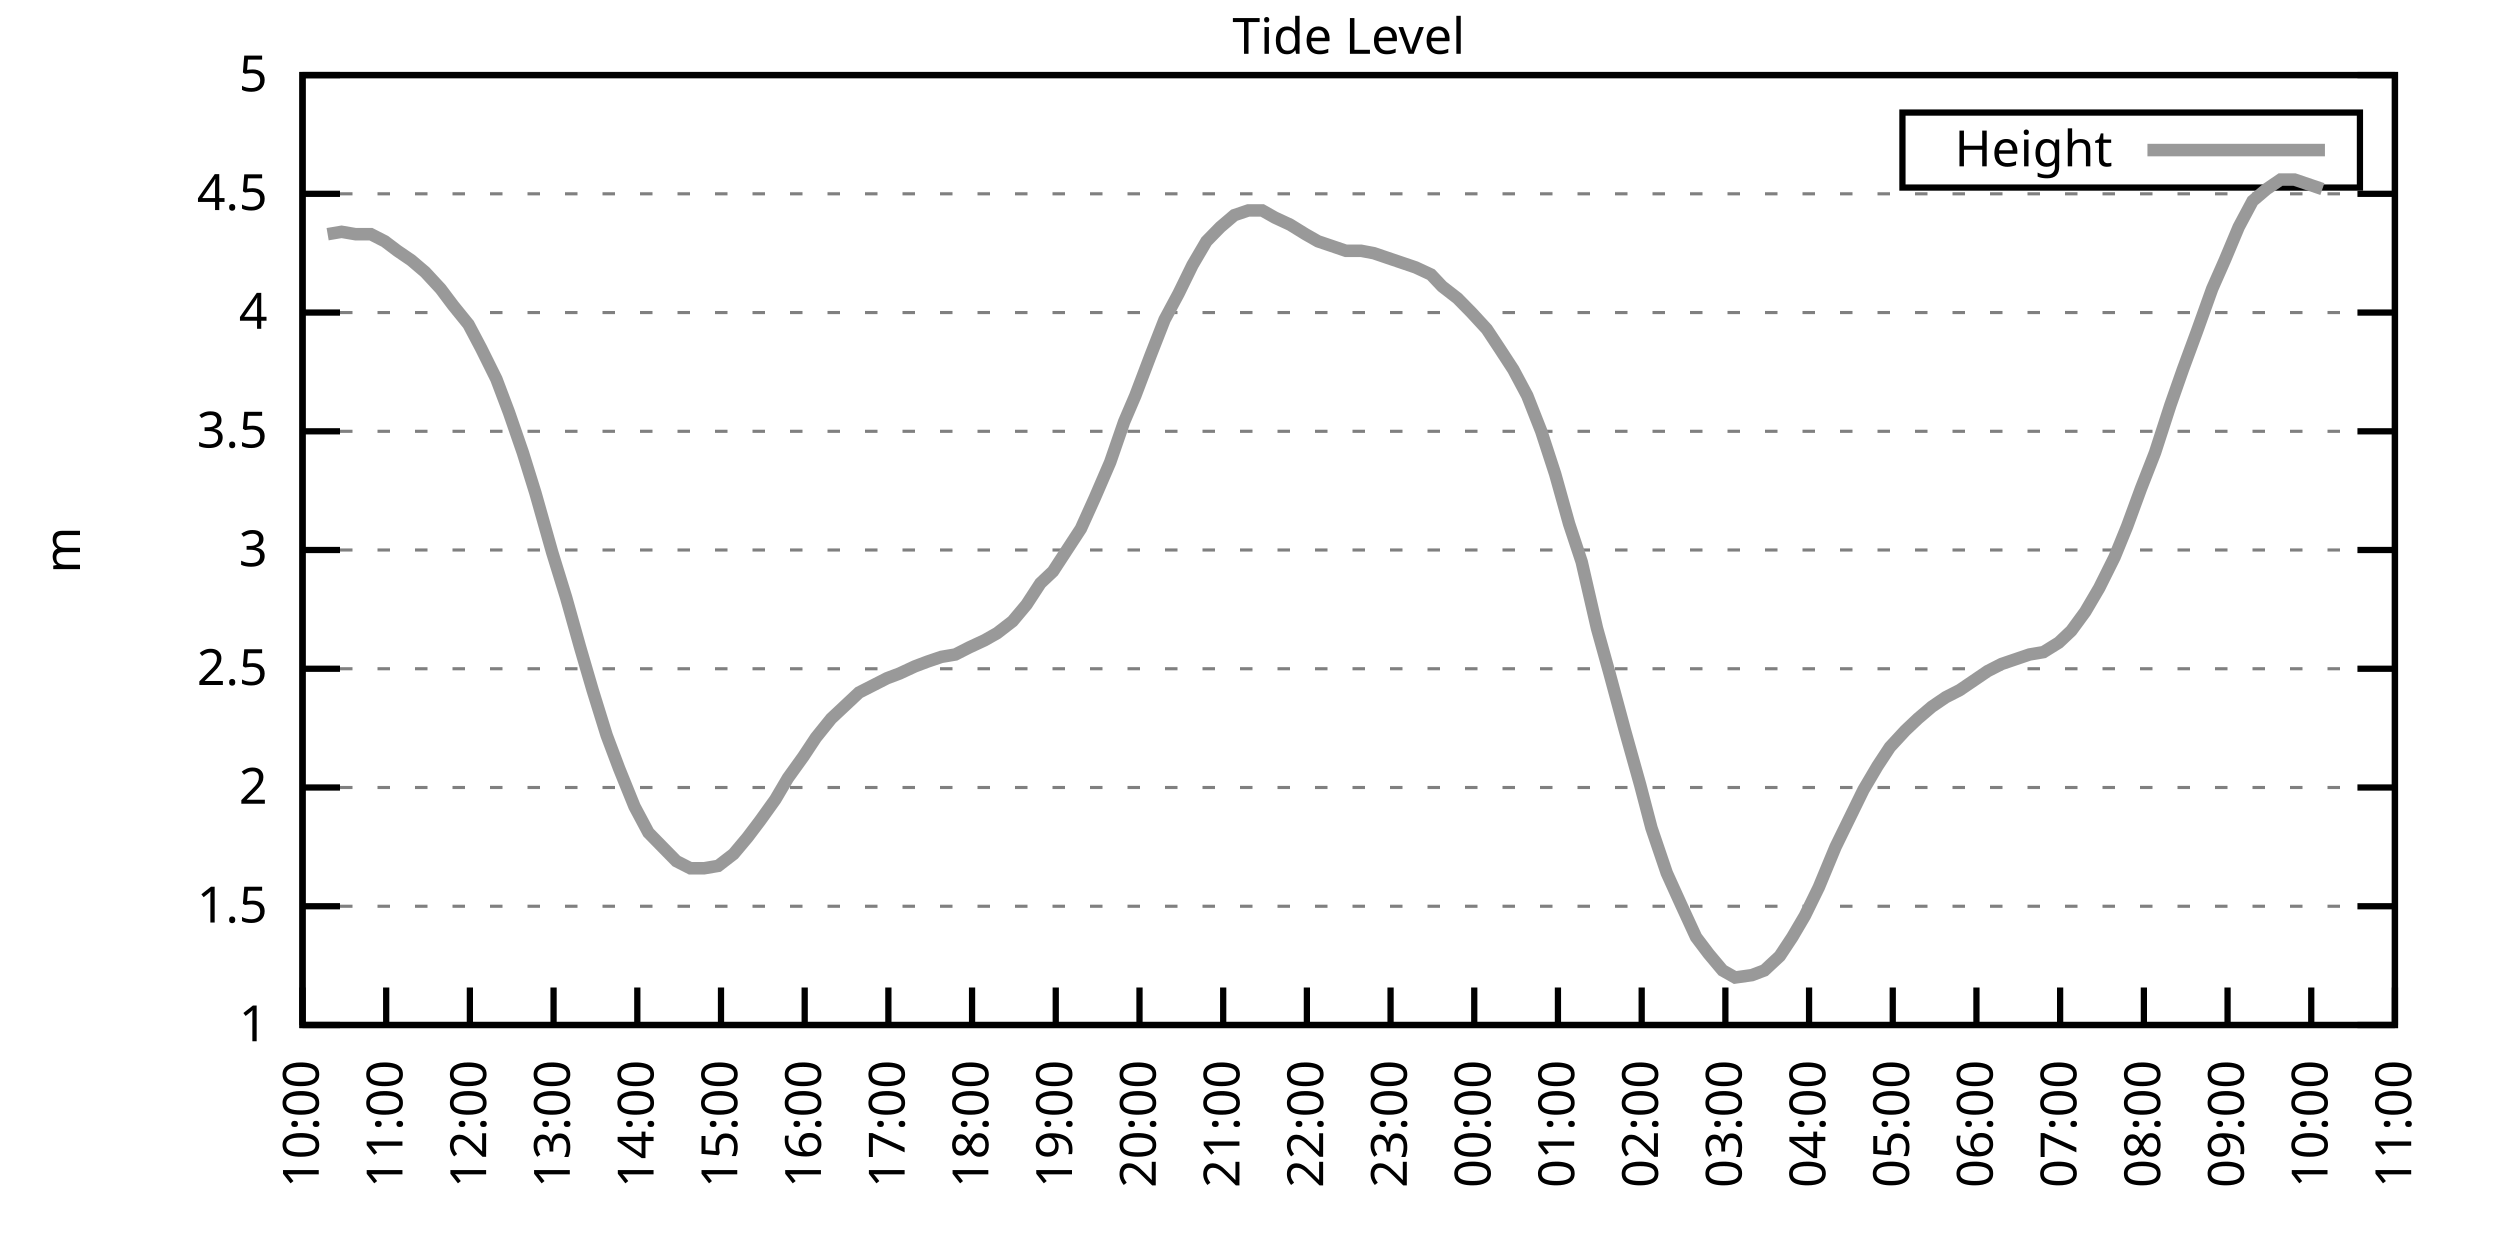
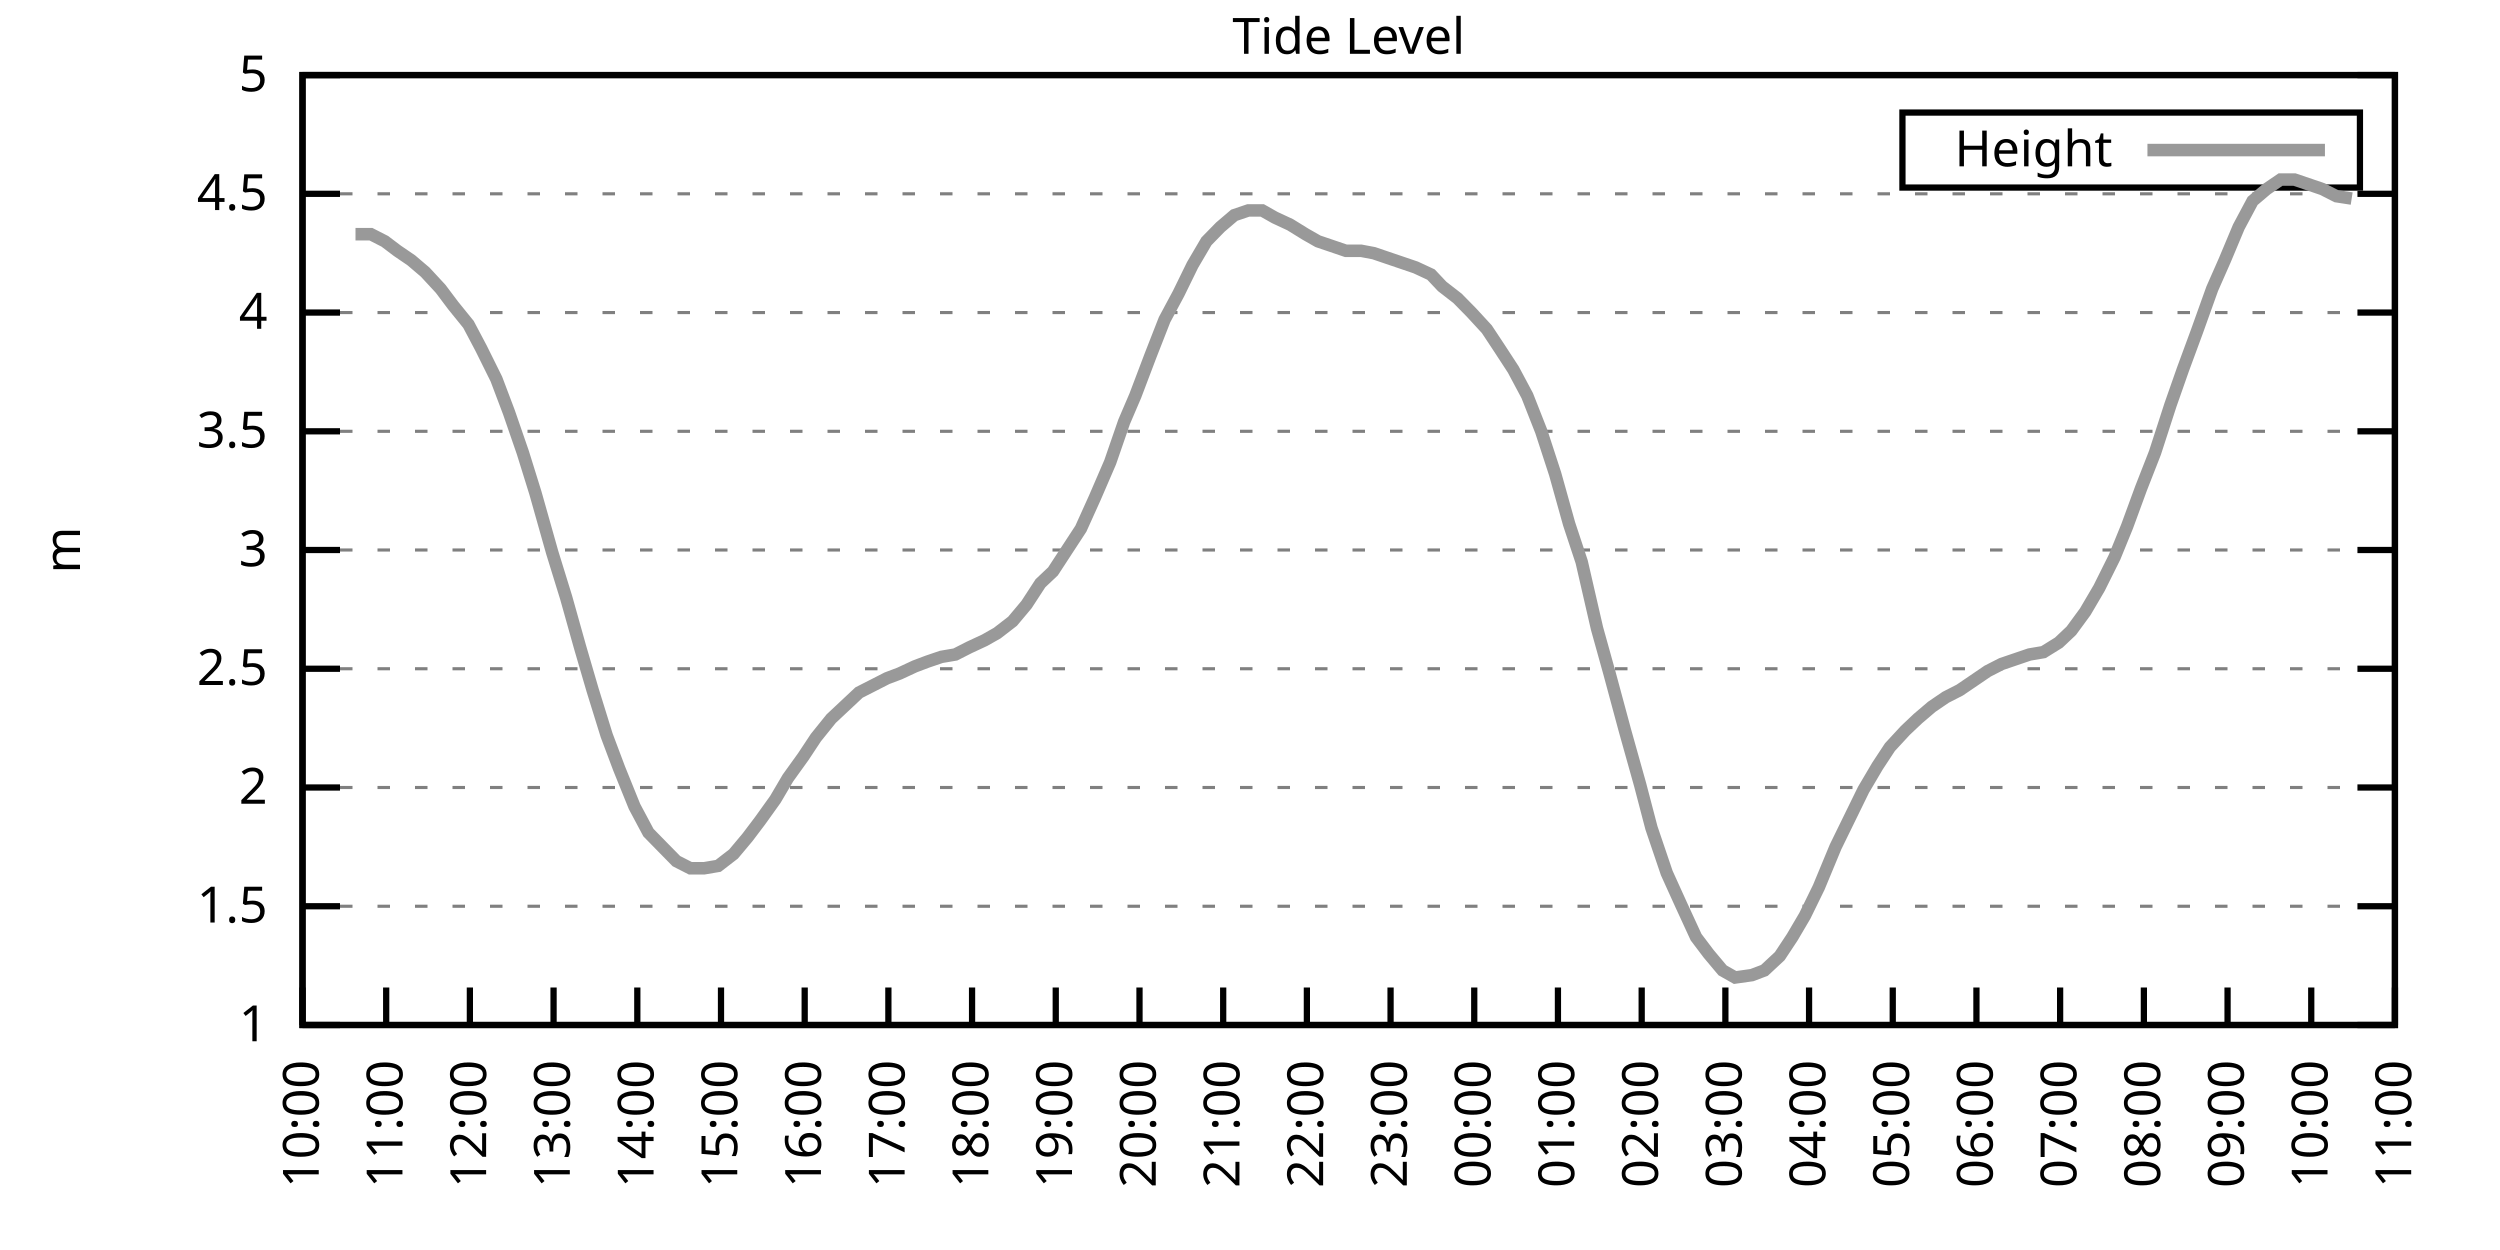
<svg xmlns="http://www.w3.org/2000/svg" xmlns:xlink="http://www.w3.org/1999/xlink" width="400" height="200" viewBox="0 0 400 200">
  <g id="gnuplot_canvas">
    <rect x="0" y="0" width="400" height="200" fill="none" />
    <defs>
      <circle id="gpDot" r="0.5" stroke-width="0.5" stroke="currentColor" />
      <path id="gpPt0" stroke-width="0.333" stroke="currentColor" d="M-1,0 h2 M0,-1 v2" />
      <path id="gpPt1" stroke-width="0.333" stroke="currentColor" d="M-1,-1 L1,1 M1,-1 L-1,1" />
      <path id="gpPt2" stroke-width="0.333" stroke="currentColor" d="M-1,0 L1,0 M0,-1 L0,1 M-1,-1 L1,1 M-1,1 L1,-1" />
      <rect id="gpPt3" stroke-width="0.333" stroke="currentColor" x="-1" y="-1" width="2" height="2" />
      <rect id="gpPt4" stroke-width="0.333" stroke="currentColor" fill="currentColor" x="-1" y="-1" width="2" height="2" />
      <circle id="gpPt5" stroke-width="0.333" stroke="currentColor" cx="0" cy="0" r="1" />
      <use xlink:href="#gpPt5" id="gpPt6" fill="currentColor" stroke="none" />
      <path id="gpPt7" stroke-width="0.333" stroke="currentColor" d="M0,-1.33 L-1.33,0.67 L1.33,0.67 z" />
      <use xlink:href="#gpPt7" id="gpPt8" fill="currentColor" stroke="none" />
      <use xlink:href="#gpPt7" id="gpPt9" stroke="currentColor" transform="rotate(180)" />
      <use xlink:href="#gpPt9" id="gpPt10" fill="currentColor" stroke="none" />
      <use xlink:href="#gpPt3" id="gpPt11" stroke="currentColor" transform="rotate(45)" />
      <use xlink:href="#gpPt11" id="gpPt12" fill="currentColor" stroke="none" />
      <path id="gpPt13" stroke-width="0.333" stroke="currentColor" d="M0,1.330 L1.265,0.411 L0.782,-1.067 L-0.782,-1.076 L-1.265,0.411 z" />
      <use xlink:href="#gpPt13" id="gpPt14" fill="currentColor" stroke="none" />
      <filter id="textbox" filterUnits="objectBoundingBox" x="0" y="0" height="1" width="1">
        <feFlood flood-color="white" flood-opacity="1" result="bgnd" />
        <feComposite in="SourceGraphic" in2="bgnd" operator="atop" />
      </filter>
      <filter id="greybox" filterUnits="objectBoundingBox" x="0" y="0" height="1" width="1">
        <feFlood flood-color="lightgrey" flood-opacity="1" result="grey" />
        <feComposite in="SourceGraphic" in2="grey" operator="atop" />
      </filter>
    </defs>
    <g fill="none" color="white" stroke="currentColor" stroke-width="1.00" stroke-linecap="butt" stroke-linejoin="miter">
</g>
    <g fill="none" color="black" stroke="currentColor" stroke-width="1.00" stroke-linecap="butt" stroke-linejoin="miter">
      <g stroke="none" shape-rendering="crispEdges">
        <polygon fill="rgb(255, 255, 255)" points="48.40,164.00 383.18,164.00 383.18,12.02 48.40,12.02 " />
      </g>
    </g>
    <g fill="none" color="black" stroke="currentColor" stroke-width="1.00" stroke-linecap="butt" stroke-linejoin="miter">
</g>
    <g fill="none" color="black" stroke="black" stroke-width="0.50" stroke-linecap="butt" stroke-linejoin="miter">
</g>
    <g fill="none" color="gray" stroke="currentColor" stroke-width="0.50" stroke-linecap="butt" stroke-linejoin="miter">
      <path stroke="gray" stroke-dasharray="2,4" class="gridline" d="M48.40,164.00 L383.19,164.00  " />
    </g>
    <g fill="none" color="gray" stroke="gray" stroke-width="1.00" stroke-linecap="butt" stroke-linejoin="miter">
</g>
    <g fill="none" color="black" stroke="currentColor" stroke-width="1.00" stroke-linecap="butt" stroke-linejoin="miter">
      <path stroke="black" d="M48.40,164.00 L54.40,164.00 M383.19,164.00 L377.19,164.00  " />
      <g transform="translate(42.80,166.60)" stroke="none" fill="black" font-family="Sans" font-size="8.00" text-anchor="end">
        <text>
          <tspan font-family="Sans"> 1</tspan>
        </text>
      </g>
    </g>
    <g fill="none" color="black" stroke="currentColor" stroke-width="1.00" stroke-linecap="butt" stroke-linejoin="miter">
</g>
    <g fill="none" color="black" stroke="black" stroke-width="0.50" stroke-linecap="butt" stroke-linejoin="miter">
</g>
    <g fill="none" color="gray" stroke="currentColor" stroke-width="0.50" stroke-linecap="butt" stroke-linejoin="miter">
      <path stroke="gray" stroke-dasharray="2,4" class="gridline" d="M48.40,145.00 L383.19,145.00  " />
    </g>
    <g fill="none" color="gray" stroke="gray" stroke-width="1.00" stroke-linecap="butt" stroke-linejoin="miter">
</g>
    <g fill="none" color="black" stroke="currentColor" stroke-width="1.00" stroke-linecap="butt" stroke-linejoin="miter">
      <path stroke="black" d="M48.40,145.00 L54.40,145.00 M383.19,145.00 L377.19,145.00  " />
      <g transform="translate(42.80,147.60)" stroke="none" fill="black" font-family="Sans" font-size="8.00" text-anchor="end">
        <text>
          <tspan font-family="Sans"> 1.5</tspan>
        </text>
      </g>
    </g>
    <g fill="none" color="black" stroke="currentColor" stroke-width="1.00" stroke-linecap="butt" stroke-linejoin="miter">
</g>
    <g fill="none" color="black" stroke="black" stroke-width="0.50" stroke-linecap="butt" stroke-linejoin="miter">
</g>
    <g fill="none" color="gray" stroke="currentColor" stroke-width="0.50" stroke-linecap="butt" stroke-linejoin="miter">
      <path stroke="gray" stroke-dasharray="2,4" class="gridline" d="M48.40,126.00 L383.19,126.00  " />
    </g>
    <g fill="none" color="gray" stroke="gray" stroke-width="1.00" stroke-linecap="butt" stroke-linejoin="miter">
</g>
    <g fill="none" color="black" stroke="currentColor" stroke-width="1.00" stroke-linecap="butt" stroke-linejoin="miter">
      <path stroke="black" d="M48.40,126.00 L54.40,126.00 M383.19,126.00 L377.19,126.00  " />
      <g transform="translate(42.80,128.60)" stroke="none" fill="black" font-family="Sans" font-size="8.00" text-anchor="end">
        <text>
          <tspan font-family="Sans"> 2</tspan>
        </text>
      </g>
    </g>
    <g fill="none" color="black" stroke="currentColor" stroke-width="1.00" stroke-linecap="butt" stroke-linejoin="miter">
</g>
    <g fill="none" color="black" stroke="black" stroke-width="0.50" stroke-linecap="butt" stroke-linejoin="miter">
</g>
    <g fill="none" color="gray" stroke="currentColor" stroke-width="0.50" stroke-linecap="butt" stroke-linejoin="miter">
      <path stroke="gray" stroke-dasharray="2,4" class="gridline" d="M48.40,107.00 L383.19,107.00  " />
    </g>
    <g fill="none" color="gray" stroke="gray" stroke-width="1.00" stroke-linecap="butt" stroke-linejoin="miter">
</g>
    <g fill="none" color="black" stroke="currentColor" stroke-width="1.00" stroke-linecap="butt" stroke-linejoin="miter">
      <path stroke="black" d="M48.40,107.00 L54.40,107.00 M383.19,107.00 L377.19,107.00  " />
      <g transform="translate(42.80,109.60)" stroke="none" fill="black" font-family="Sans" font-size="8.00" text-anchor="end">
        <text>
          <tspan font-family="Sans"> 2.5</tspan>
        </text>
      </g>
    </g>
    <g fill="none" color="black" stroke="currentColor" stroke-width="1.00" stroke-linecap="butt" stroke-linejoin="miter">
</g>
    <g fill="none" color="black" stroke="black" stroke-width="0.50" stroke-linecap="butt" stroke-linejoin="miter">
</g>
    <g fill="none" color="gray" stroke="currentColor" stroke-width="0.50" stroke-linecap="butt" stroke-linejoin="miter">
      <path stroke="gray" stroke-dasharray="2,4" class="gridline" d="M48.40,88.00 L383.19,88.00  " />
    </g>
    <g fill="none" color="gray" stroke="gray" stroke-width="1.00" stroke-linecap="butt" stroke-linejoin="miter">
</g>
    <g fill="none" color="black" stroke="currentColor" stroke-width="1.00" stroke-linecap="butt" stroke-linejoin="miter">
      <path stroke="black" d="M48.40,88.00 L54.40,88.00 M383.19,88.00 L377.19,88.00  " />
      <g transform="translate(42.80,90.60)" stroke="none" fill="black" font-family="Sans" font-size="8.00" text-anchor="end">
        <text>
          <tspan font-family="Sans"> 3</tspan>
        </text>
      </g>
    </g>
    <g fill="none" color="black" stroke="currentColor" stroke-width="1.00" stroke-linecap="butt" stroke-linejoin="miter">
</g>
    <g fill="none" color="black" stroke="black" stroke-width="0.50" stroke-linecap="butt" stroke-linejoin="miter">
</g>
    <g fill="none" color="gray" stroke="currentColor" stroke-width="0.50" stroke-linecap="butt" stroke-linejoin="miter">
      <path stroke="gray" stroke-dasharray="2,4" class="gridline" d="M48.40,69.01 L383.19,69.01  " />
    </g>
    <g fill="none" color="gray" stroke="gray" stroke-width="1.00" stroke-linecap="butt" stroke-linejoin="miter">
</g>
    <g fill="none" color="black" stroke="currentColor" stroke-width="1.00" stroke-linecap="butt" stroke-linejoin="miter">
      <path stroke="black" d="M48.40,69.01 L54.40,69.01 M383.19,69.01 L377.19,69.01  " />
      <g transform="translate(42.80,71.61)" stroke="none" fill="black" font-family="Sans" font-size="8.00" text-anchor="end">
        <text>
          <tspan font-family="Sans"> 3.5</tspan>
        </text>
      </g>
    </g>
    <g fill="none" color="black" stroke="currentColor" stroke-width="1.00" stroke-linecap="butt" stroke-linejoin="miter">
</g>
    <g fill="none" color="black" stroke="black" stroke-width="0.50" stroke-linecap="butt" stroke-linejoin="miter">
</g>
    <g fill="none" color="gray" stroke="currentColor" stroke-width="0.50" stroke-linecap="butt" stroke-linejoin="miter">
      <path stroke="gray" stroke-dasharray="2,4" class="gridline" d="M48.40,50.01 L383.19,50.01  " />
    </g>
    <g fill="none" color="gray" stroke="gray" stroke-width="1.00" stroke-linecap="butt" stroke-linejoin="miter">
</g>
    <g fill="none" color="black" stroke="currentColor" stroke-width="1.00" stroke-linecap="butt" stroke-linejoin="miter">
      <path stroke="black" d="M48.40,50.01 L54.40,50.01 M383.19,50.01 L377.19,50.01  " />
      <g transform="translate(42.80,52.61)" stroke="none" fill="black" font-family="Sans" font-size="8.00" text-anchor="end">
        <text>
          <tspan font-family="Sans"> 4</tspan>
        </text>
      </g>
    </g>
    <g fill="none" color="black" stroke="currentColor" stroke-width="1.00" stroke-linecap="butt" stroke-linejoin="miter">
</g>
    <g fill="none" color="black" stroke="black" stroke-width="0.50" stroke-linecap="butt" stroke-linejoin="miter">
</g>
    <g fill="none" color="gray" stroke="currentColor" stroke-width="0.50" stroke-linecap="butt" stroke-linejoin="miter">
      <path stroke="gray" stroke-dasharray="2,4" class="gridline" d="M48.40,31.01 L383.19,31.01  " />
    </g>
    <g fill="none" color="gray" stroke="gray" stroke-width="1.00" stroke-linecap="butt" stroke-linejoin="miter">
</g>
    <g fill="none" color="black" stroke="currentColor" stroke-width="1.00" stroke-linecap="butt" stroke-linejoin="miter">
      <path stroke="black" d="M48.40,31.01 L54.40,31.01 M383.19,31.01 L377.19,31.01  " />
      <g transform="translate(42.80,33.61)" stroke="none" fill="black" font-family="Sans" font-size="8.00" text-anchor="end">
        <text>
          <tspan font-family="Sans"> 4.5</tspan>
        </text>
      </g>
    </g>
    <g fill="none" color="black" stroke="currentColor" stroke-width="1.00" stroke-linecap="butt" stroke-linejoin="miter">
</g>
    <g fill="none" color="black" stroke="black" stroke-width="0.50" stroke-linecap="butt" stroke-linejoin="miter">
</g>
    <g fill="none" color="gray" stroke="currentColor" stroke-width="0.50" stroke-linecap="butt" stroke-linejoin="miter">
      <path stroke="gray" stroke-dasharray="2,4" class="gridline" d="M48.40,12.01 L383.19,12.01  " />
    </g>
    <g fill="none" color="gray" stroke="gray" stroke-width="1.00" stroke-linecap="butt" stroke-linejoin="miter">
</g>
    <g fill="none" color="black" stroke="currentColor" stroke-width="1.00" stroke-linecap="butt" stroke-linejoin="miter">
      <path stroke="black" d="M48.40,12.01 L54.40,12.01 M383.19,12.01 L377.19,12.01  " />
      <g transform="translate(42.80,14.61)" stroke="none" fill="black" font-family="Sans" font-size="8.00" text-anchor="end">
        <text>
          <tspan font-family="Sans"> 5</tspan>
        </text>
      </g>
    </g>
    <g fill="none" color="black" stroke="currentColor" stroke-width="1.00" stroke-linecap="butt" stroke-linejoin="miter">
      <path stroke="black" d="M48.40,164.00 L48.40,158.00  " />
      <g transform="translate(51.00,169.60) rotate(270.00)" stroke="none" fill="black" font-family="Sans" font-size="8.00" text-anchor="end">
        <text>
          <tspan font-family="Sans">10:00</tspan>
        </text>
      </g>
    </g>
    <g fill="none" color="black" stroke="currentColor" stroke-width="1.00" stroke-linecap="butt" stroke-linejoin="miter">
      <path stroke="black" d="M61.79,164.00 L61.79,158.00  " />
      <g transform="translate(64.39,169.60) rotate(270.00)" stroke="none" fill="black" font-family="Sans" font-size="8.00" text-anchor="end">
        <text>
          <tspan font-family="Sans">11:00</tspan>
        </text>
      </g>
    </g>
    <g fill="none" color="black" stroke="currentColor" stroke-width="1.00" stroke-linecap="butt" stroke-linejoin="miter">
      <path stroke="black" d="M75.18,164.00 L75.18,158.00  " />
      <g transform="translate(77.78,169.60) rotate(270.00)" stroke="none" fill="black" font-family="Sans" font-size="8.00" text-anchor="end">
        <text>
          <tspan font-family="Sans">12:00</tspan>
        </text>
      </g>
    </g>
    <g fill="none" color="black" stroke="currentColor" stroke-width="1.00" stroke-linecap="butt" stroke-linejoin="miter">
      <path stroke="black" d="M88.57,164.00 L88.57,158.00  " />
      <g transform="translate(91.17,169.60) rotate(270.00)" stroke="none" fill="black" font-family="Sans" font-size="8.00" text-anchor="end">
        <text>
          <tspan font-family="Sans">13:00</tspan>
        </text>
      </g>
    </g>
    <g fill="none" color="black" stroke="currentColor" stroke-width="1.00" stroke-linecap="butt" stroke-linejoin="miter">
      <path stroke="black" d="M101.97,164.00 L101.97,158.00  " />
      <g transform="translate(104.57,169.60) rotate(270.00)" stroke="none" fill="black" font-family="Sans" font-size="8.00" text-anchor="end">
        <text>
          <tspan font-family="Sans">14:00</tspan>
        </text>
      </g>
    </g>
    <g fill="none" color="black" stroke="currentColor" stroke-width="1.00" stroke-linecap="butt" stroke-linejoin="miter">
      <path stroke="black" d="M115.36,164.00 L115.36,158.00  " />
      <g transform="translate(117.96,169.60) rotate(270.00)" stroke="none" fill="black" font-family="Sans" font-size="8.00" text-anchor="end">
        <text>
          <tspan font-family="Sans">15:00</tspan>
        </text>
      </g>
    </g>
    <g fill="none" color="black" stroke="currentColor" stroke-width="1.00" stroke-linecap="butt" stroke-linejoin="miter">
      <path stroke="black" d="M128.75,164.00 L128.75,158.00  " />
      <g transform="translate(131.35,169.60) rotate(270.00)" stroke="none" fill="black" font-family="Sans" font-size="8.00" text-anchor="end">
        <text>
          <tspan font-family="Sans">16:00</tspan>
        </text>
      </g>
    </g>
    <g fill="none" color="black" stroke="currentColor" stroke-width="1.00" stroke-linecap="butt" stroke-linejoin="miter">
      <path stroke="black" d="M142.14,164.00 L142.14,158.00  " />
      <g transform="translate(144.74,169.60) rotate(270.00)" stroke="none" fill="black" font-family="Sans" font-size="8.00" text-anchor="end">
        <text>
          <tspan font-family="Sans">17:00</tspan>
        </text>
      </g>
    </g>
    <g fill="none" color="black" stroke="currentColor" stroke-width="1.00" stroke-linecap="butt" stroke-linejoin="miter">
      <path stroke="black" d="M155.53,164.00 L155.53,158.00  " />
      <g transform="translate(158.13,169.60) rotate(270.00)" stroke="none" fill="black" font-family="Sans" font-size="8.00" text-anchor="end">
        <text>
          <tspan font-family="Sans">18:00</tspan>
        </text>
      </g>
    </g>
    <g fill="none" color="black" stroke="currentColor" stroke-width="1.00" stroke-linecap="butt" stroke-linejoin="miter">
      <path stroke="black" d="M168.92,164.00 L168.92,158.00  " />
      <g transform="translate(171.52,169.60) rotate(270.00)" stroke="none" fill="black" font-family="Sans" font-size="8.00" text-anchor="end">
        <text>
          <tspan font-family="Sans">19:00</tspan>
        </text>
      </g>
    </g>
    <g fill="none" color="black" stroke="currentColor" stroke-width="1.00" stroke-linecap="butt" stroke-linejoin="miter">
      <path stroke="black" d="M182.32,164.00 L182.32,158.00  " />
      <g transform="translate(184.92,169.60) rotate(270.00)" stroke="none" fill="black" font-family="Sans" font-size="8.00" text-anchor="end">
        <text>
          <tspan font-family="Sans">20:00</tspan>
        </text>
      </g>
    </g>
    <g fill="none" color="black" stroke="currentColor" stroke-width="1.00" stroke-linecap="butt" stroke-linejoin="miter">
      <path stroke="black" d="M195.71,164.00 L195.71,158.00  " />
      <g transform="translate(198.31,169.60) rotate(270.00)" stroke="none" fill="black" font-family="Sans" font-size="8.00" text-anchor="end">
        <text>
          <tspan font-family="Sans">21:00</tspan>
        </text>
      </g>
    </g>
    <g fill="none" color="black" stroke="currentColor" stroke-width="1.00" stroke-linecap="butt" stroke-linejoin="miter">
      <path stroke="black" d="M209.10,164.00 L209.10,158.00  " />
      <g transform="translate(211.70,169.60) rotate(270.00)" stroke="none" fill="black" font-family="Sans" font-size="8.00" text-anchor="end">
        <text>
          <tspan font-family="Sans">22:00</tspan>
        </text>
      </g>
    </g>
    <g fill="none" color="black" stroke="currentColor" stroke-width="1.00" stroke-linecap="butt" stroke-linejoin="miter">
      <path stroke="black" d="M222.49,164.00 L222.49,158.00  " />
      <g transform="translate(225.09,169.60) rotate(270.00)" stroke="none" fill="black" font-family="Sans" font-size="8.00" text-anchor="end">
        <text>
          <tspan font-family="Sans">23:00</tspan>
        </text>
      </g>
    </g>
    <g fill="none" color="black" stroke="currentColor" stroke-width="1.00" stroke-linecap="butt" stroke-linejoin="miter">
      <path stroke="black" d="M235.88,164.00 L235.88,158.00  " />
      <g transform="translate(238.48,169.60) rotate(270.00)" stroke="none" fill="black" font-family="Sans" font-size="8.00" text-anchor="end">
        <text>
          <tspan font-family="Sans">00:00</tspan>
        </text>
      </g>
    </g>
    <g fill="none" color="black" stroke="currentColor" stroke-width="1.00" stroke-linecap="butt" stroke-linejoin="miter">
      <path stroke="black" d="M249.27,164.00 L249.27,158.00  " />
      <g transform="translate(251.87,169.60) rotate(270.00)" stroke="none" fill="black" font-family="Sans" font-size="8.00" text-anchor="end">
        <text>
          <tspan font-family="Sans">01:00</tspan>
        </text>
      </g>
    </g>
    <g fill="none" color="black" stroke="currentColor" stroke-width="1.00" stroke-linecap="butt" stroke-linejoin="miter">
      <path stroke="black" d="M262.67,164.00 L262.67,158.00  " />
      <g transform="translate(265.27,169.60) rotate(270.00)" stroke="none" fill="black" font-family="Sans" font-size="8.00" text-anchor="end">
        <text>
          <tspan font-family="Sans">02:00</tspan>
        </text>
      </g>
    </g>
    <g fill="none" color="black" stroke="currentColor" stroke-width="1.00" stroke-linecap="butt" stroke-linejoin="miter">
      <path stroke="black" d="M276.06,164.00 L276.06,158.00  " />
      <g transform="translate(278.66,169.60) rotate(270.00)" stroke="none" fill="black" font-family="Sans" font-size="8.00" text-anchor="end">
        <text>
          <tspan font-family="Sans">03:00</tspan>
        </text>
      </g>
    </g>
    <g fill="none" color="black" stroke="currentColor" stroke-width="1.00" stroke-linecap="butt" stroke-linejoin="miter">
      <path stroke="black" d="M289.45,164.00 L289.45,158.00  " />
      <g transform="translate(292.05,169.60) rotate(270.00)" stroke="none" fill="black" font-family="Sans" font-size="8.00" text-anchor="end">
        <text>
          <tspan font-family="Sans">04:00</tspan>
        </text>
      </g>
    </g>
    <g fill="none" color="black" stroke="currentColor" stroke-width="1.00" stroke-linecap="butt" stroke-linejoin="miter">
      <path stroke="black" d="M302.84,164.00 L302.84,158.00  " />
      <g transform="translate(305.44,169.60) rotate(270.00)" stroke="none" fill="black" font-family="Sans" font-size="8.00" text-anchor="end">
        <text>
          <tspan font-family="Sans">05:00</tspan>
        </text>
      </g>
    </g>
    <g fill="none" color="black" stroke="currentColor" stroke-width="1.00" stroke-linecap="butt" stroke-linejoin="miter">
      <path stroke="black" d="M316.23,164.00 L316.23,158.00  " />
      <g transform="translate(318.83,169.60) rotate(270.00)" stroke="none" fill="black" font-family="Sans" font-size="8.00" text-anchor="end">
        <text>
          <tspan font-family="Sans">06:00</tspan>
        </text>
      </g>
    </g>
    <g fill="none" color="black" stroke="currentColor" stroke-width="1.00" stroke-linecap="butt" stroke-linejoin="miter">
      <path stroke="black" d="M329.62,164.00 L329.62,158.00  " />
      <g transform="translate(332.22,169.60) rotate(270.00)" stroke="none" fill="black" font-family="Sans" font-size="8.00" text-anchor="end">
        <text>
          <tspan font-family="Sans">07:00</tspan>
        </text>
      </g>
    </g>
    <g fill="none" color="black" stroke="currentColor" stroke-width="1.00" stroke-linecap="butt" stroke-linejoin="miter">
      <path stroke="black" d="M343.02,164.00 L343.02,158.00  " />
      <g transform="translate(345.62,169.60) rotate(270.00)" stroke="none" fill="black" font-family="Sans" font-size="8.00" text-anchor="end">
        <text>
          <tspan font-family="Sans">08:00</tspan>
        </text>
      </g>
    </g>
    <g fill="none" color="black" stroke="currentColor" stroke-width="1.00" stroke-linecap="butt" stroke-linejoin="miter">
      <path stroke="black" d="M356.41,164.00 L356.41,158.00  " />
      <g transform="translate(359.01,169.60) rotate(270.00)" stroke="none" fill="black" font-family="Sans" font-size="8.00" text-anchor="end">
        <text>
          <tspan font-family="Sans">09:00</tspan>
        </text>
      </g>
    </g>
    <g fill="none" color="black" stroke="currentColor" stroke-width="1.00" stroke-linecap="butt" stroke-linejoin="miter">
      <path stroke="black" d="M369.80,164.00 L369.80,158.00  " />
      <g transform="translate(372.40,169.60) rotate(270.00)" stroke="none" fill="black" font-family="Sans" font-size="8.00" text-anchor="end">
        <text>
          <tspan font-family="Sans">10:00</tspan>
        </text>
      </g>
    </g>
    <g fill="none" color="black" stroke="currentColor" stroke-width="1.00" stroke-linecap="butt" stroke-linejoin="miter">
      <path stroke="black" d="M383.19,164.00 L383.19,158.00  " />
      <g transform="translate(385.79,169.60) rotate(270.00)" stroke="none" fill="black" font-family="Sans" font-size="8.00" text-anchor="end">
        <text>
          <tspan font-family="Sans">11:00</tspan>
        </text>
      </g>
    </g>
    <g fill="none" color="black" stroke="currentColor" stroke-width="1.00" stroke-linecap="butt" stroke-linejoin="miter">
</g>
    <g fill="none" color="black" stroke="currentColor" stroke-width="1.00" stroke-linecap="butt" stroke-linejoin="miter">
      <path stroke="black" d="M48.40,12.01 L48.40,164.00 L383.19,164.00 L383.19,12.01 L48.40,12.01 Z  " />
    </g>
    <g fill="none" color="black" stroke="currentColor" stroke-width="1.00" stroke-linecap="butt" stroke-linejoin="miter">
</g>
    <g fill="none" color="black" stroke="currentColor" stroke-width="1.00" stroke-linecap="butt" stroke-linejoin="miter">
      <path stroke="black" d="M304.39,30.01 L304.39,18.01 L377.59,18.01 L377.59,30.01 L304.39,30.01 Z  " />
    </g>
    <g id="Tide_level_plot_1">
      <g fill="none" color="white" stroke="black" stroke-width="2.00" stroke-linecap="butt" stroke-linejoin="miter">
</g>
      <g fill="none" color="black" stroke="currentColor" stroke-width="2.00" stroke-linecap="butt" stroke-linejoin="miter">
        <g transform="translate(337.99,26.61)" stroke="none" fill="black" font-family="Sans" font-size="8.00" text-anchor="end">
          <text>
            <tspan font-family="Sans">Height</tspan>
          </text>
        </g>
      </g>
      <g fill="none" color="black" stroke="currentColor" stroke-width="2.00" stroke-linecap="butt" stroke-linejoin="miter">
-         <path stroke="rgb(153, 153, 153)" d="M343.59,24.01 L371.99,24.01 M52.42,37.47 L54.65,37.09 L56.88,37.47 L59.34,37.47 L61.57,38.61 L63.58,40.13   L65.81,41.65 L68.04,43.55 L70.50,46.21 L72.50,48.87 L74.96,51.91 L76.97,55.71 L79.42,60.65 L81.43,65.97   L83.66,72.43 L85.67,78.89 L88.35,88.38 L90.58,95.60 L92.82,103.58 L94.82,110.42 L97.06,117.64 L99.06,122.96   L101.52,129.04 L103.75,133.22 L105.98,135.50 L108.22,137.78 L110.45,138.92 L112.68,138.92 L114.91,138.54 L117.37,136.64   L119.60,133.98 L121.61,131.32 L124.06,127.90 L126.07,124.48 L128.53,121.06 L130.54,118.02 L132.99,114.98 L137.45,110.80   L139.69,109.66 L141.92,108.52 L143.93,107.76 L146.38,106.62 L148.39,105.86 L150.62,105.10 L152.85,104.72 L155.09,103.58   L157.54,102.44 L159.55,101.30 L162.01,99.40 L164.24,96.74 L166.47,93.32 L168.48,91.42 L170.71,88.00 L172.94,84.59   L175.17,79.65 L177.63,73.95 L179.86,67.49 L181.65,63.31 L184.10,56.85 L186.33,51.15 L188.57,46.97 L190.80,42.41   L193.03,38.61 L195.26,36.33 L197.49,34.43 L199.73,33.67 L201.96,33.67 L203.97,34.81 L206.42,35.95 L208.88,37.47   L210.88,38.61 L213.12,39.37 L215.35,40.13 L217.80,40.13 L219.81,40.51 L222.04,41.27 L224.28,42.03 L226.51,42.79   L228.96,43.93 L230.75,45.83 L233.20,47.73 L235.44,50.01 L237.89,52.67 L239.90,55.71 L242.13,59.13 L244.36,63.31   L246.60,69.01 L248.83,75.85 L251.06,83.83 L253.07,89.90 L255.52,100.54 L257.53,107.76 L259.99,116.88 L262.44,125.62   L264.23,132.46 L266.68,139.68 L268.92,144.62 L271.37,149.94 L273.38,152.60 L275.61,155.26 L277.62,156.40 L280.30,156.02   L282.31,155.26 L284.76,152.98 L286.77,149.94 L288.78,146.52 L291.01,141.96 L293.69,135.50 L295.92,130.94 L298.15,126.38   L300.39,122.58 L302.39,119.54 L304.85,116.88 L306.86,114.98 L309.09,113.08 L311.32,111.56 L313.55,110.42 L315.79,108.90   L318.02,107.38 L320.25,106.24 L322.48,105.48 L324.71,104.72 L326.95,104.34 L329.40,102.82 L331.41,100.92 L333.64,97.88   L335.87,94.08 L338.33,89.14 L340.34,84.21 L342.57,78.13 L344.80,72.43 L347.26,64.83 L349.26,59.13 L351.50,53.05   L353.95,46.21 L355.96,41.65 L358.19,36.33 L360.42,32.15 L362.66,30.25 L364.89,28.73 L367.12,28.73 L369.35,29.49   L371.58,30.25  " />
+         <path stroke="rgb(153, 153, 153)" d="M343.59,24.01 L371.99,24.01 M56.88,37.47 L59.34,37.47 L61.57,38.61 L63.58,40.13 L65.81,41.65 L68.04,43.55   L70.50,46.21 L72.50,48.87 L74.96,51.91 L76.97,55.71 L79.42,60.65 L81.43,65.97 L83.66,72.43 L85.67,78.89   L88.35,88.38 L90.58,95.60 L92.82,103.58 L94.82,110.42 L97.06,117.64 L99.06,122.96 L101.52,129.04 L103.75,133.22   L105.98,135.50 L108.22,137.78 L110.45,138.92 L112.68,138.92 L114.91,138.54 L117.37,136.64 L119.60,133.98 L121.61,131.32   L124.06,127.90 L126.07,124.48 L128.53,121.06 L130.54,118.02 L132.99,114.98 L137.45,110.80 L139.69,109.66 L141.92,108.52   L143.93,107.76 L146.38,106.62 L148.39,105.86 L150.62,105.10 L152.85,104.72 L155.09,103.58 L157.54,102.44 L159.55,101.30   L162.01,99.40 L164.24,96.74 L166.47,93.32 L168.48,91.42 L170.71,88.00 L172.94,84.59 L175.17,79.65 L177.63,73.95   L179.86,67.49 L181.65,63.31 L184.10,56.85 L186.33,51.15 L188.57,46.97 L190.80,42.41 L193.03,38.61 L195.26,36.33   L197.49,34.43 L199.73,33.67 L201.96,33.67 L203.97,34.81 L206.42,35.95 L208.88,37.47 L210.88,38.61 L213.12,39.37   L215.35,40.13 L217.80,40.13 L219.81,40.51 L222.04,41.27 L224.28,42.03 L226.51,42.79 L228.96,43.93 L230.75,45.83   L233.20,47.73 L235.44,50.01 L237.89,52.67 L239.90,55.71 L242.13,59.13 L244.36,63.31 L246.60,69.01 L248.83,75.85   L251.06,83.83 L253.07,89.90 L255.52,100.54 L257.53,107.76 L259.99,116.88 L262.44,125.62 L264.23,132.46 L266.68,139.68   L268.92,144.62 L271.37,149.94 L273.38,152.60 L275.61,155.26 L277.62,156.40 L280.30,156.02 L282.31,155.26 L284.76,152.98   L286.77,149.94 L288.78,146.52 L291.01,141.96 L293.69,135.50 L295.92,130.94 L298.15,126.38 L300.39,122.58 L302.39,119.54   L304.85,116.88 L306.86,114.98 L309.09,113.08 L311.32,111.56 L313.55,110.42 L315.79,108.90 L318.02,107.38 L320.25,106.24   L322.48,105.48 L324.71,104.72 L326.95,104.34 L329.40,102.82 L331.41,100.92 L333.64,97.88 L335.87,94.08 L338.33,89.14   L340.34,84.21 L342.57,78.13 L344.80,72.43 L347.26,64.83 L349.26,59.13 L351.50,53.05 L353.95,46.21 L355.96,41.65   L358.19,36.33 L360.42,32.15 L362.66,30.25 L364.89,28.73 L367.12,28.73 L369.35,29.49 L371.58,30.25 L373.82,31.39   L376.27,31.77  " />
      </g>
    </g>
    <g fill="none" color="black" stroke="currentColor" stroke-width="2.00" stroke-linecap="butt" stroke-linejoin="miter">
</g>
    <g fill="none" color="black" stroke="black" stroke-width="1.00" stroke-linecap="butt" stroke-linejoin="miter">
</g>
    <g fill="none" color="black" stroke="currentColor" stroke-width="1.00" stroke-linecap="butt" stroke-linejoin="miter">
      <path stroke="black" d="M48.40,12.01 L48.40,164.00 L383.19,164.00 L383.19,12.01 L48.40,12.01 Z  " />
      <g transform="translate(12.80,88.01) rotate(270.00)" stroke="none" fill="black" font-family="Sans" font-size="8.00" text-anchor="middle">
        <text>
          <tspan font-family="Sans">m</tspan>
        </text>
      </g>
    </g>
    <g fill="none" color="black" stroke="currentColor" stroke-width="1.00" stroke-linecap="butt" stroke-linejoin="miter">
</g>
    <g fill="none" color="black" stroke="currentColor" stroke-width="1.00" stroke-linecap="butt" stroke-linejoin="miter">
      <g transform="translate(215.79,8.61)" stroke="none" fill="black" font-family="Sans" font-size="8.00" text-anchor="middle">
        <text>
          <tspan font-family="Sans">Tide Level</tspan>
        </text>
      </g>
    </g>
    <g fill="none" color="black" stroke="currentColor" stroke-width="1.00" stroke-linecap="butt" stroke-linejoin="miter">
</g>
  </g>
</svg>
